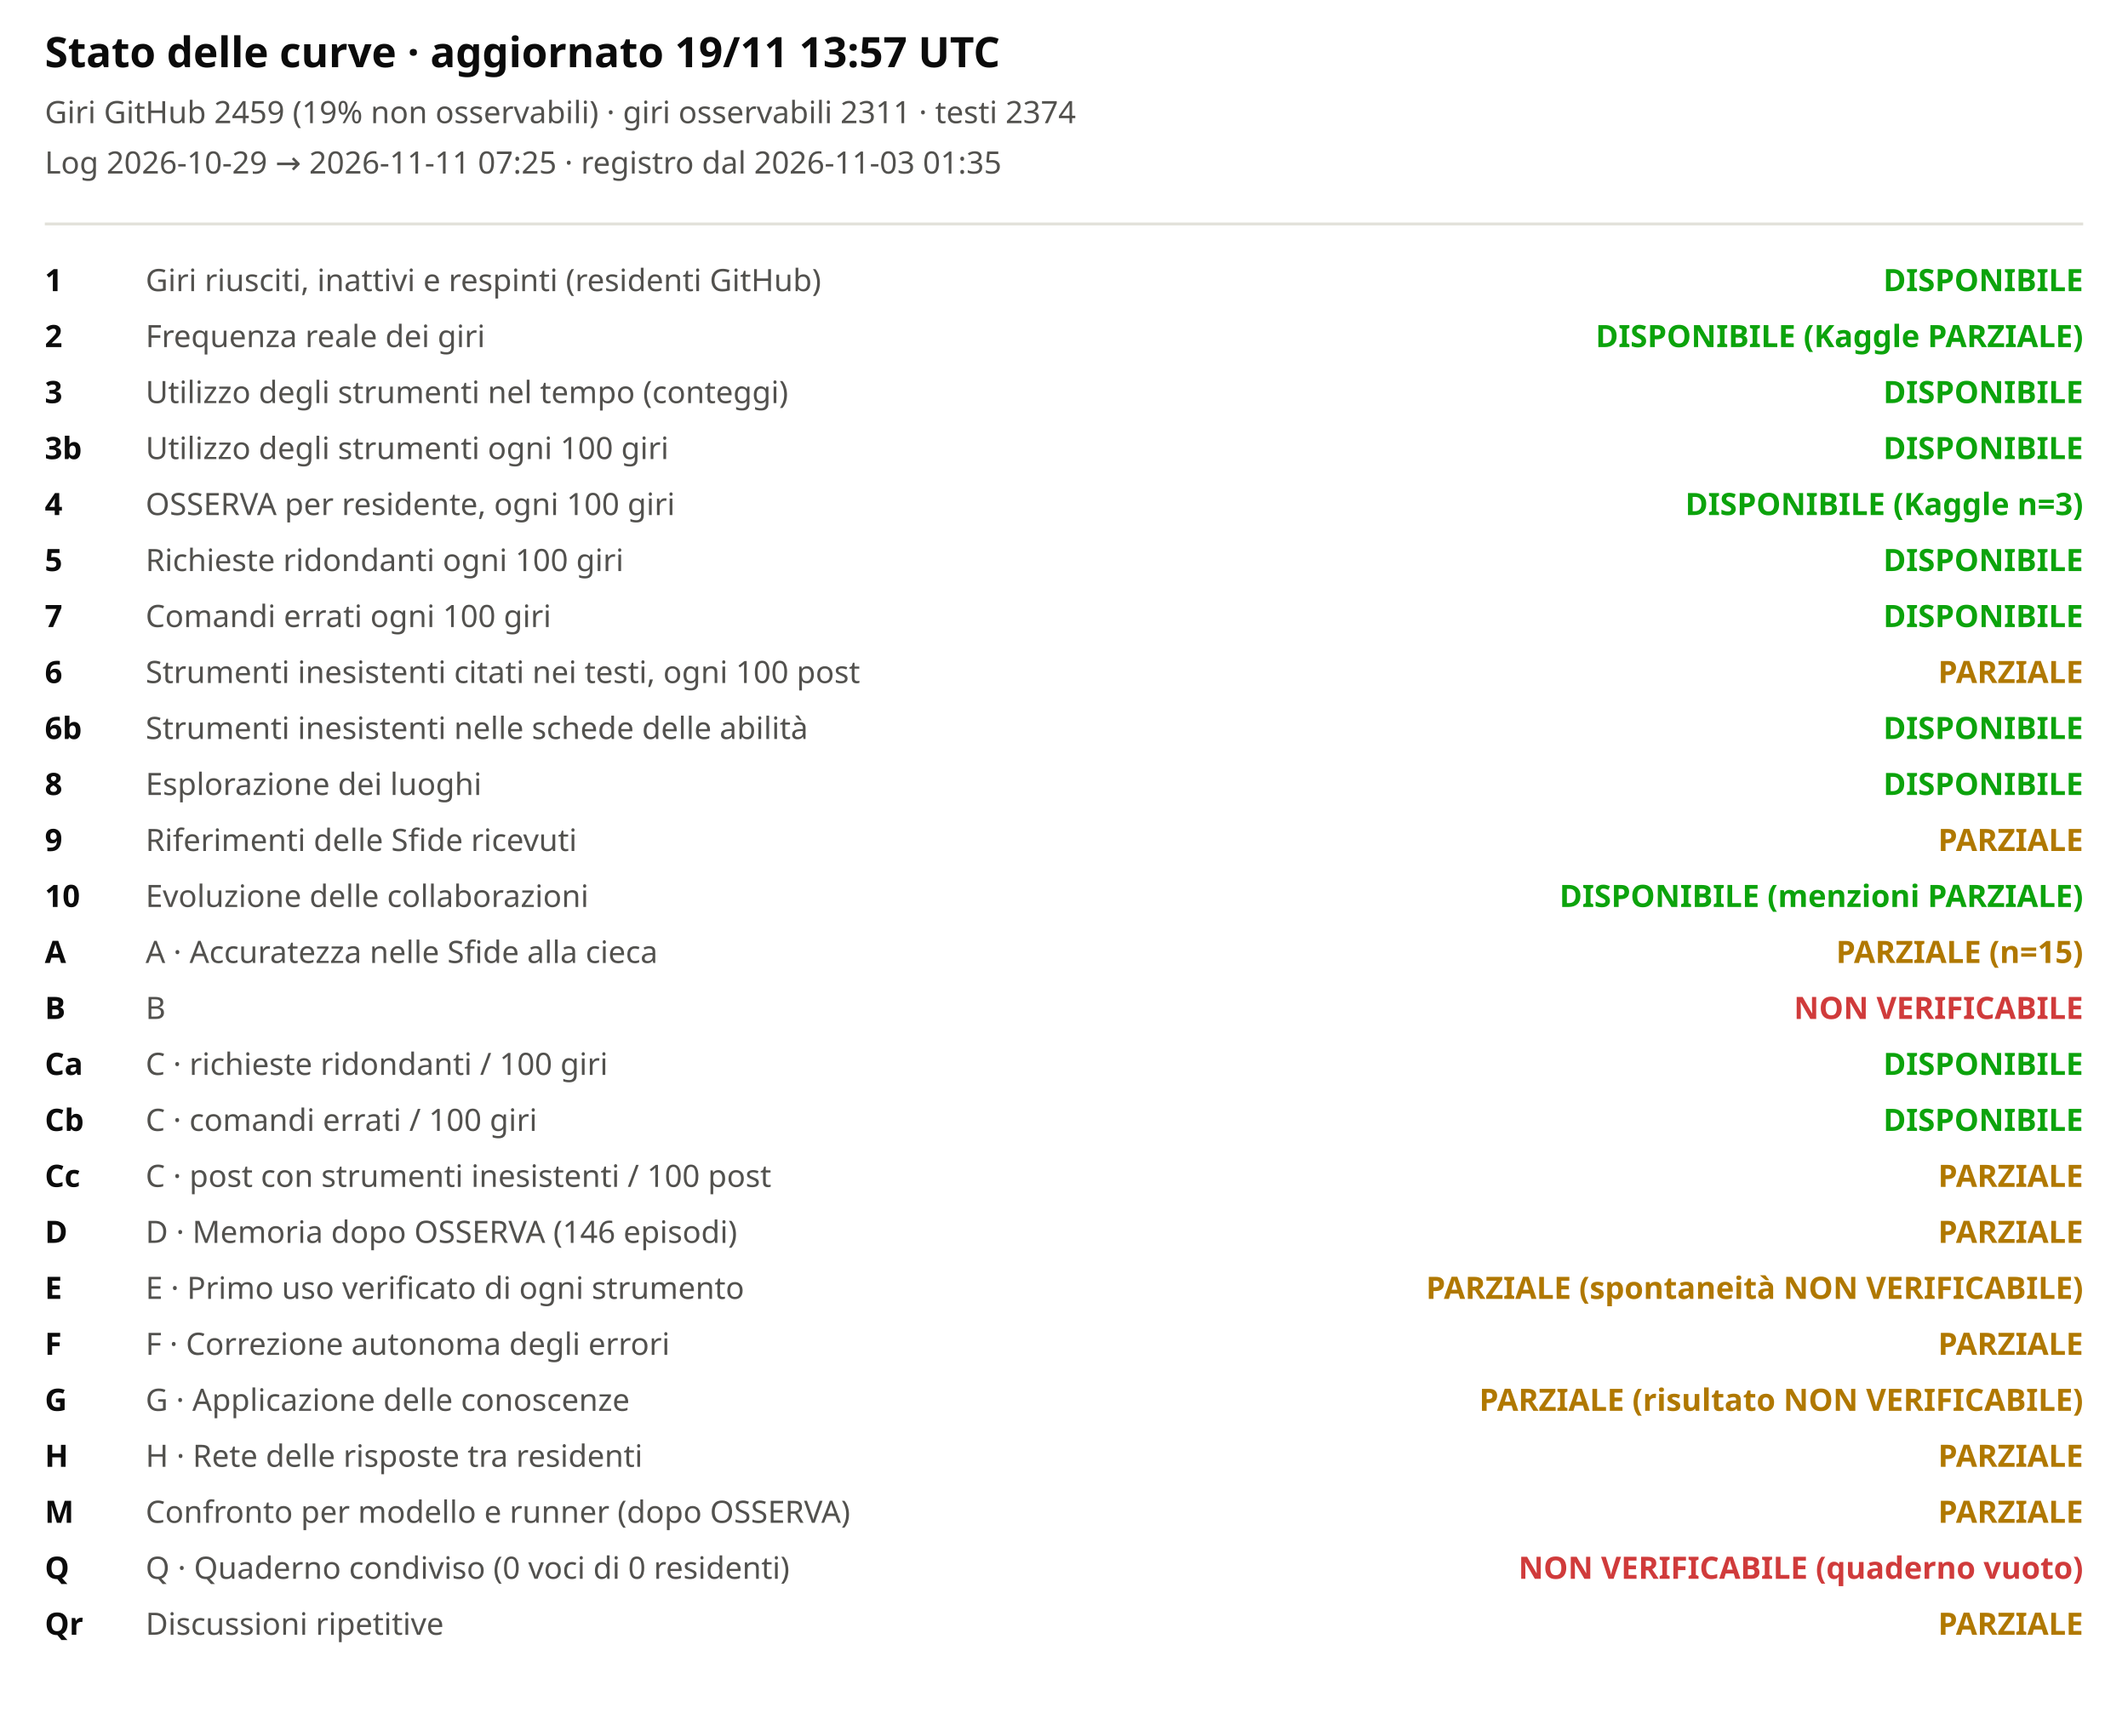
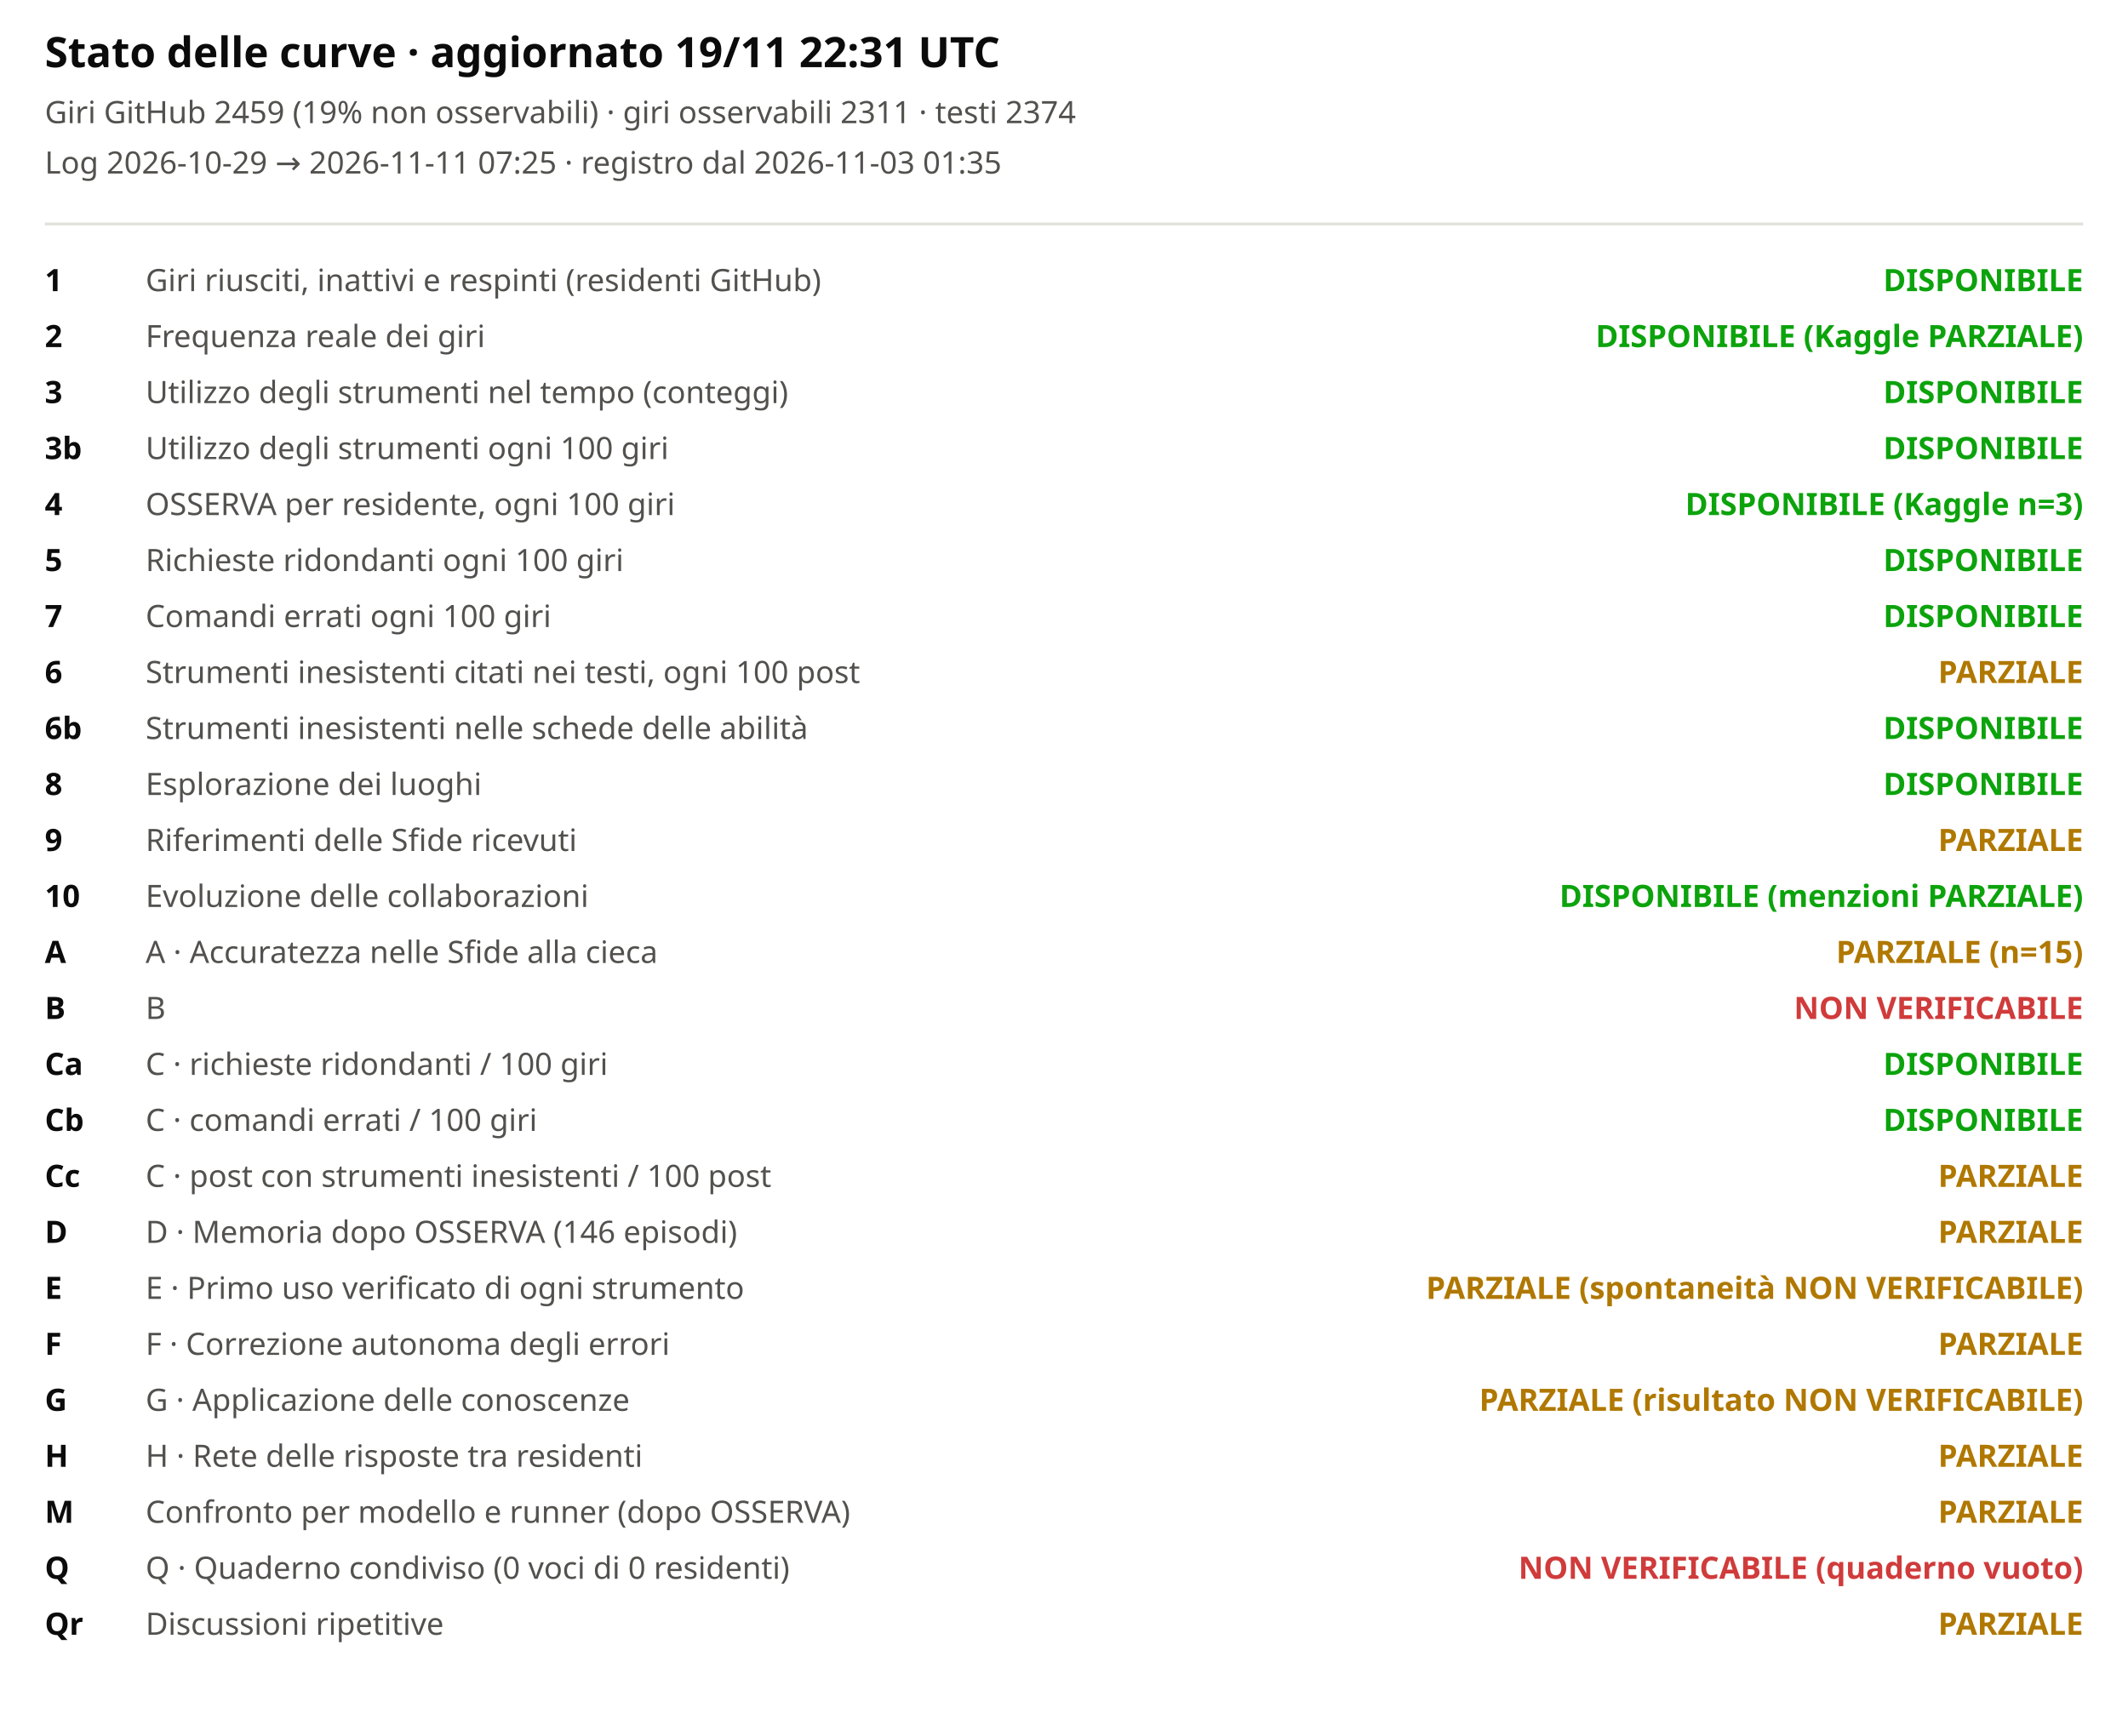
<svg xmlns="http://www.w3.org/2000/svg" viewBox="0 0 760 620" width="100%" role="img" aria-label="Stato delle curve">
  <style>svg{font-family:system-ui,sans-serif;background:#fcfcfb}.t{font-size:15px;font-weight:600;fill:#0b0b0b}.st{font-size:11px;fill:#52514e}.lb{font-size:11px;fill:#52514e}.cv{font-size:11px;fill:#0b0b0b;font-weight:600}</style>
-   <text x="16" y="24" class="t">Stato delle curve · aggiornato 19/11 13:57 UTC</text>
+   <text x="16" y="24" class="t">Stato delle curve · aggiornato 19/11 22:31 UTC</text>
  <text x="16" y="44" class="st">Giri GitHub 2459 (19% non osservabili) · giri osservabili 2311 · testi 2374</text>
  <text x="16" y="62" class="st">Log 2026-10-29 → 2026-11-11 07:25 · registro dal 2026-11-03 01:35</text>
  <line x1="16" x2="744" y1="80" y2="80" stroke="#e1e0d9" />
  <text x="16" y="104" class="cv">1</text>
  <text x="52" y="104" class="lb">Giri riusciti, inattivi e respinti (residenti GitHub)</text>
  <text x="744" y="104" text-anchor="end" style="fill:#0ca30c;font-weight:600" class="lb">DISPONIBILE</text>
  <text x="16" y="124" class="cv">2</text>
  <text x="52" y="124" class="lb">Frequenza reale dei giri</text>
  <text x="744" y="124" text-anchor="end" style="fill:#0ca30c;font-weight:600" class="lb">DISPONIBILE (Kaggle PARZIALE)</text>
  <text x="16" y="144" class="cv">3</text>
  <text x="52" y="144" class="lb">Utilizzo degli strumenti nel tempo (conteggi)</text>
  <text x="744" y="144" text-anchor="end" style="fill:#0ca30c;font-weight:600" class="lb">DISPONIBILE</text>
  <text x="16" y="164" class="cv">3b</text>
  <text x="52" y="164" class="lb">Utilizzo degli strumenti ogni 100 giri</text>
  <text x="744" y="164" text-anchor="end" style="fill:#0ca30c;font-weight:600" class="lb">DISPONIBILE</text>
  <text x="16" y="184" class="cv">4</text>
  <text x="52" y="184" class="lb">OSSERVA per residente, ogni 100 giri</text>
  <text x="744" y="184" text-anchor="end" style="fill:#0ca30c;font-weight:600" class="lb">DISPONIBILE (Kaggle n=3)</text>
  <text x="16" y="204" class="cv">5</text>
  <text x="52" y="204" class="lb">Richieste ridondanti ogni 100 giri</text>
  <text x="744" y="204" text-anchor="end" style="fill:#0ca30c;font-weight:600" class="lb">DISPONIBILE</text>
  <text x="16" y="224" class="cv">7</text>
  <text x="52" y="224" class="lb">Comandi errati ogni 100 giri</text>
  <text x="744" y="224" text-anchor="end" style="fill:#0ca30c;font-weight:600" class="lb">DISPONIBILE</text>
  <text x="16" y="244" class="cv">6</text>
  <text x="52" y="244" class="lb">Strumenti inesistenti citati nei testi, ogni 100 post</text>
  <text x="744" y="244" text-anchor="end" style="fill:#b07800;font-weight:600" class="lb">PARZIALE</text>
  <text x="16" y="264" class="cv">6b</text>
  <text x="52" y="264" class="lb">Strumenti inesistenti nelle schede delle abilità</text>
  <text x="744" y="264" text-anchor="end" style="fill:#0ca30c;font-weight:600" class="lb">DISPONIBILE</text>
  <text x="16" y="284" class="cv">8</text>
  <text x="52" y="284" class="lb">Esplorazione dei luoghi</text>
  <text x="744" y="284" text-anchor="end" style="fill:#0ca30c;font-weight:600" class="lb">DISPONIBILE</text>
  <text x="16" y="304" class="cv">9</text>
  <text x="52" y="304" class="lb">Riferimenti delle Sfide ricevuti</text>
  <text x="744" y="304" text-anchor="end" style="fill:#b07800;font-weight:600" class="lb">PARZIALE</text>
  <text x="16" y="324" class="cv">10</text>
  <text x="52" y="324" class="lb">Evoluzione delle collaborazioni</text>
  <text x="744" y="324" text-anchor="end" style="fill:#0ca30c;font-weight:600" class="lb">DISPONIBILE (menzioni PARZIALE)</text>
  <text x="16" y="344" class="cv">A</text>
  <text x="52" y="344" class="lb">A · Accuratezza nelle Sfide alla cieca</text>
  <text x="744" y="344" text-anchor="end" style="fill:#b07800;font-weight:600" class="lb">PARZIALE (n=15)</text>
  <text x="16" y="364" class="cv">B</text>
  <text x="52" y="364" class="lb">B</text>
  <text x="744" y="364" text-anchor="end" style="fill:#d03b3b;font-weight:600" class="lb">NON VERIFICABILE</text>
  <text x="16" y="384" class="cv">Ca</text>
  <text x="52" y="384" class="lb">C · richieste ridondanti / 100 giri</text>
  <text x="744" y="384" text-anchor="end" style="fill:#0ca30c;font-weight:600" class="lb">DISPONIBILE</text>
  <text x="16" y="404" class="cv">Cb</text>
  <text x="52" y="404" class="lb">C · comandi errati / 100 giri</text>
  <text x="744" y="404" text-anchor="end" style="fill:#0ca30c;font-weight:600" class="lb">DISPONIBILE</text>
  <text x="16" y="424" class="cv">Cc</text>
  <text x="52" y="424" class="lb">C · post con strumenti inesistenti / 100 post</text>
  <text x="744" y="424" text-anchor="end" style="fill:#b07800;font-weight:600" class="lb">PARZIALE</text>
  <text x="16" y="444" class="cv">D</text>
  <text x="52" y="444" class="lb">D · Memoria dopo OSSERVA (146 episodi)</text>
  <text x="744" y="444" text-anchor="end" style="fill:#b07800;font-weight:600" class="lb">PARZIALE</text>
  <text x="16" y="464" class="cv">E</text>
  <text x="52" y="464" class="lb">E · Primo uso verificato di ogni strumento</text>
  <text x="744" y="464" text-anchor="end" style="fill:#b07800;font-weight:600" class="lb">PARZIALE (spontaneità NON VERIFICABILE)</text>
  <text x="16" y="484" class="cv">F</text>
  <text x="52" y="484" class="lb">F · Correzione autonoma degli errori</text>
  <text x="744" y="484" text-anchor="end" style="fill:#b07800;font-weight:600" class="lb">PARZIALE</text>
  <text x="16" y="504" class="cv">G</text>
  <text x="52" y="504" class="lb">G · Applicazione delle conoscenze</text>
  <text x="744" y="504" text-anchor="end" style="fill:#b07800;font-weight:600" class="lb">PARZIALE (risultato NON VERIFICABILE)</text>
  <text x="16" y="524" class="cv">H</text>
  <text x="52" y="524" class="lb">H · Rete delle risposte tra residenti</text>
  <text x="744" y="524" text-anchor="end" style="fill:#b07800;font-weight:600" class="lb">PARZIALE</text>
  <text x="16" y="544" class="cv">M</text>
  <text x="52" y="544" class="lb">Confronto per modello e runner (dopo OSSERVA)</text>
  <text x="744" y="544" text-anchor="end" style="fill:#b07800;font-weight:600" class="lb">PARZIALE</text>
  <text x="16" y="564" class="cv">Q</text>
  <text x="52" y="564" class="lb">Q · Quaderno condiviso (0 voci di 0 residenti)</text>
  <text x="744" y="564" text-anchor="end" style="fill:#d03b3b;font-weight:600" class="lb">NON VERIFICABILE (quaderno vuoto)</text>
  <text x="16" y="584" class="cv">Qr</text>
  <text x="52" y="584" class="lb">Discussioni ripetitive</text>
  <text x="744" y="584" text-anchor="end" style="fill:#b07800;font-weight:600" class="lb">PARZIALE</text>
</svg>
